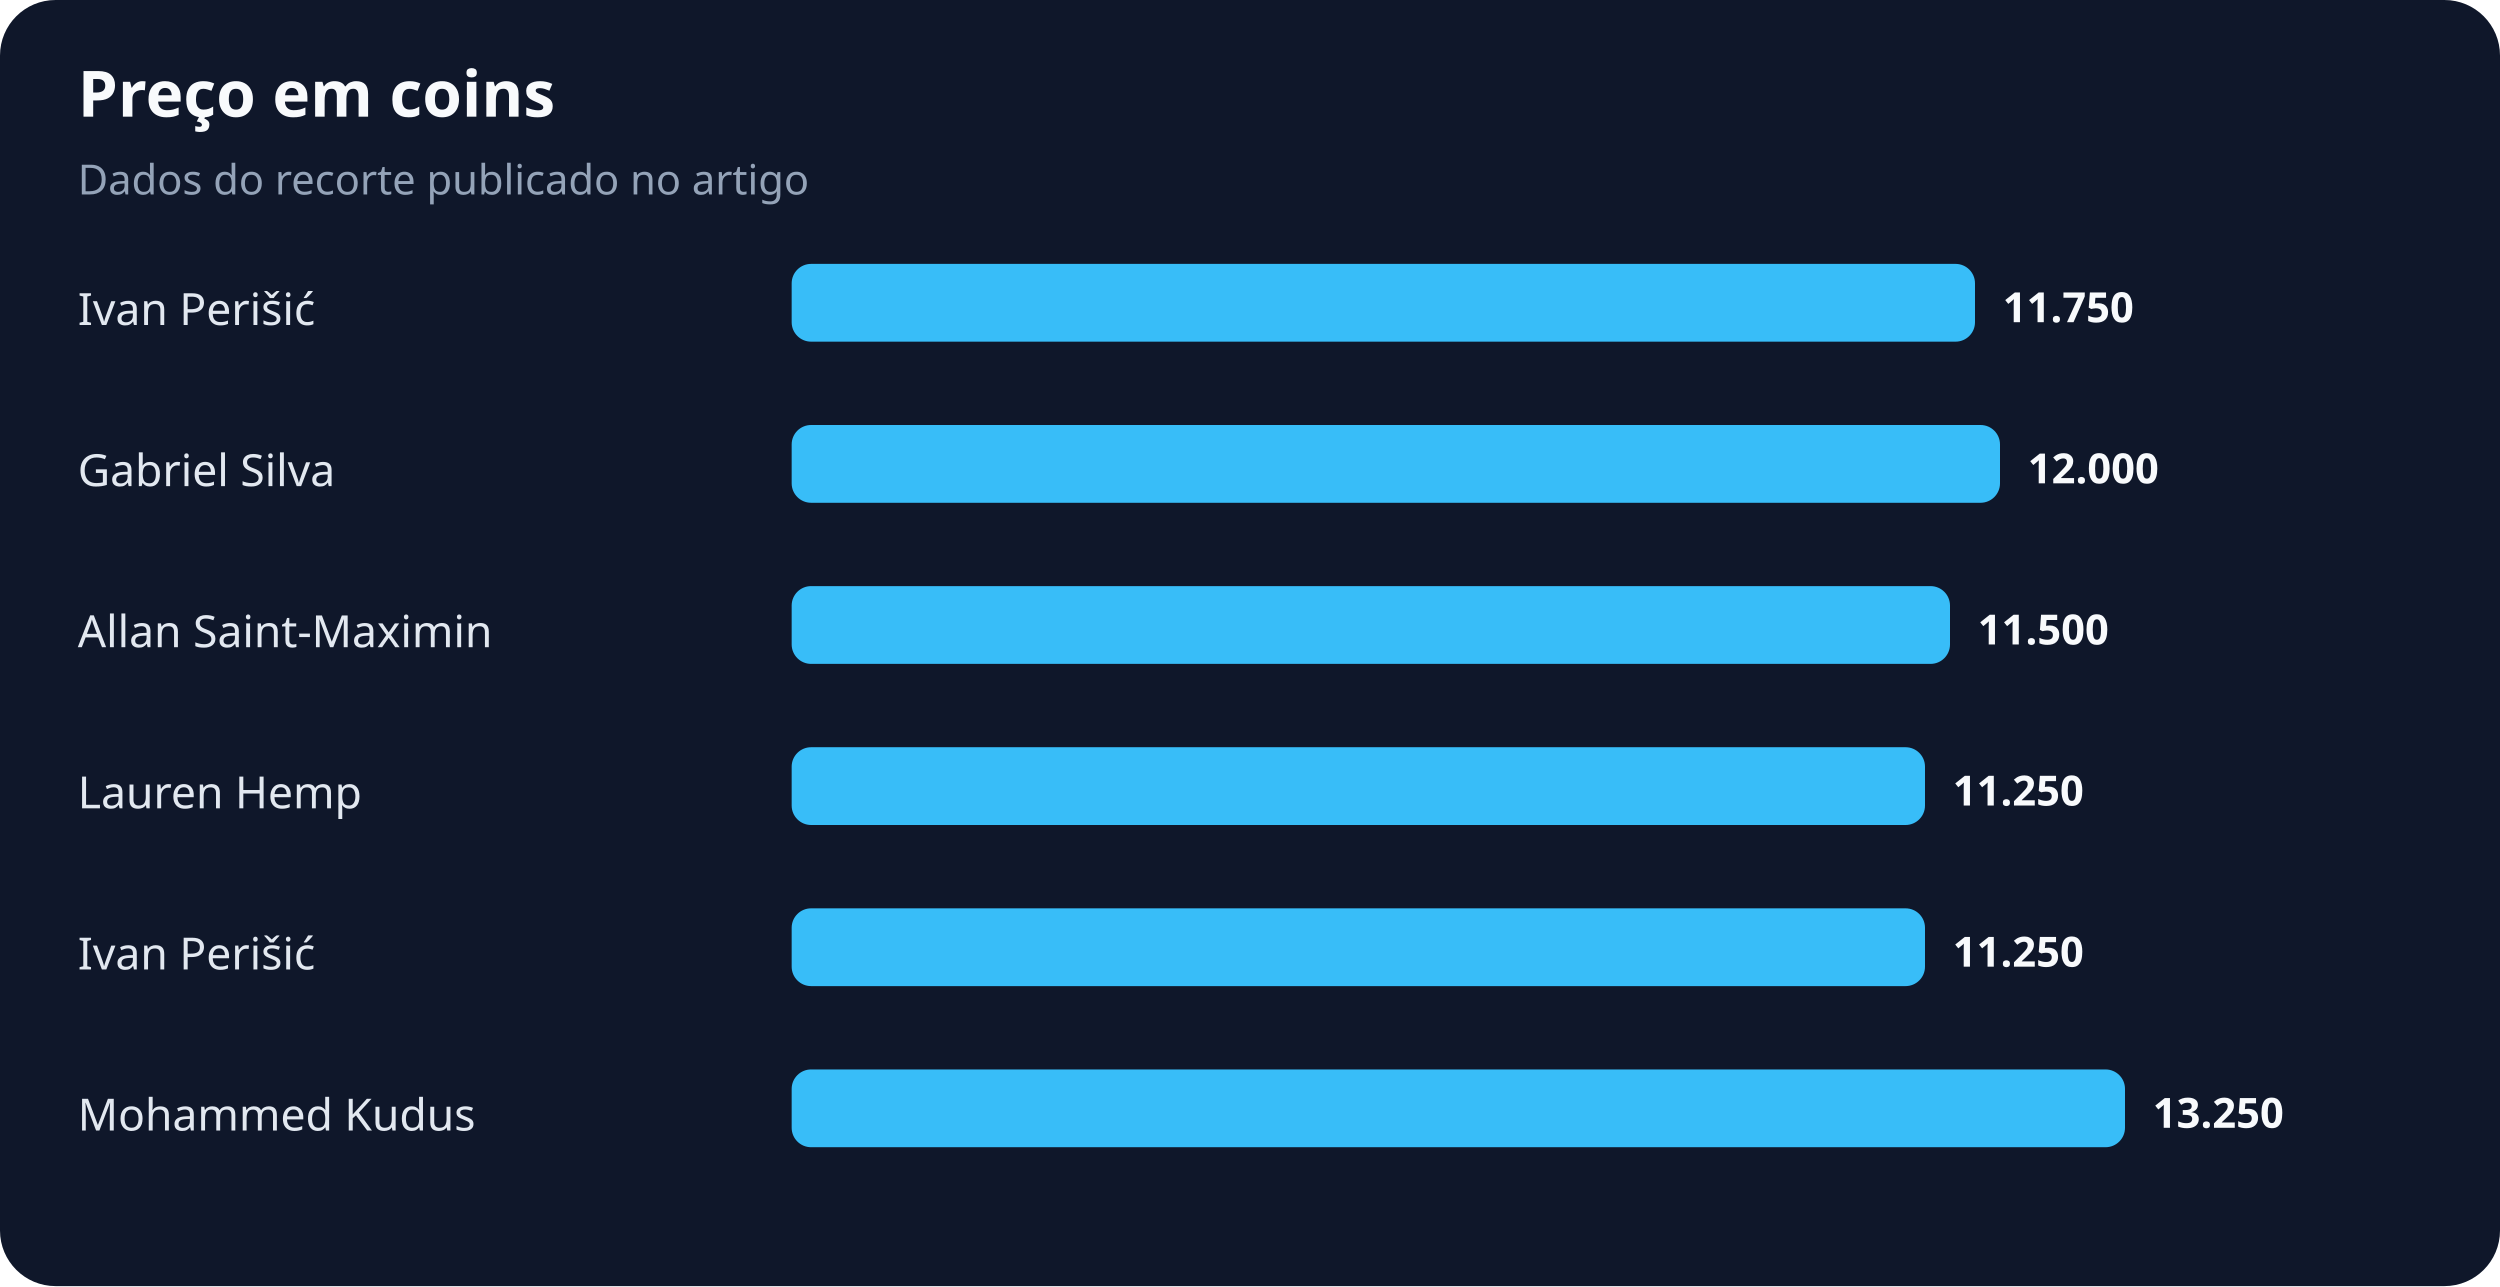
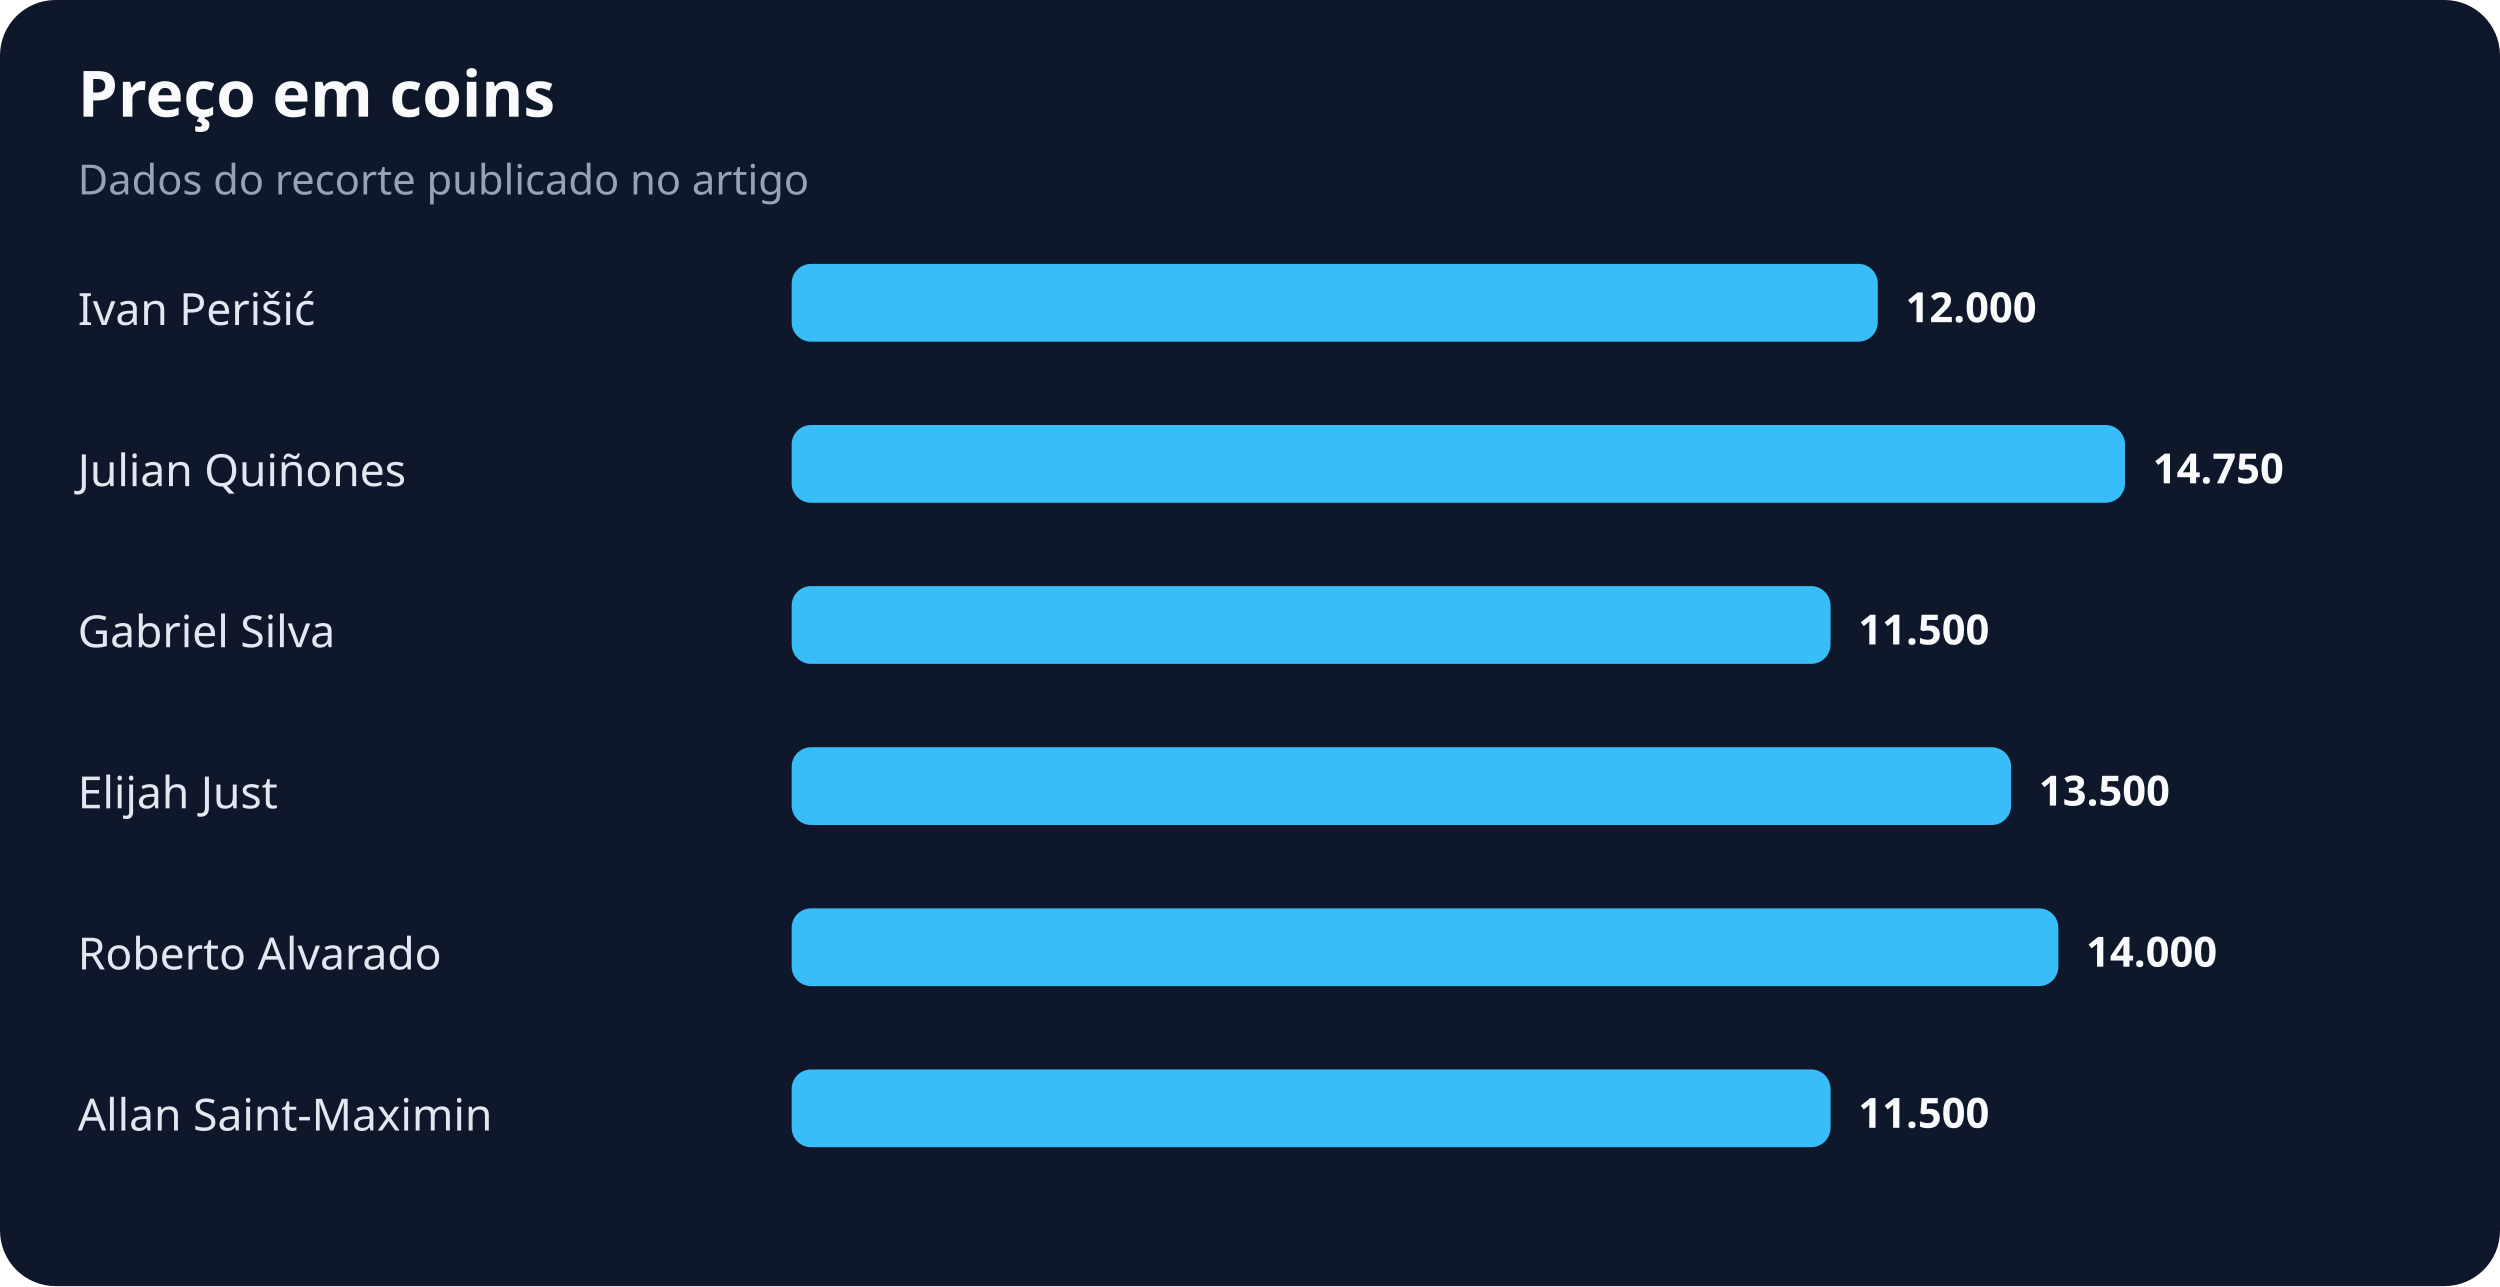
<svg xmlns="http://www.w3.org/2000/svg" width="900" height="463" viewBox="0 0 900 463" role="img" aria-labelledby="title desc">
  <rect width="100%" height="100%" rx="20" fill="#0f172a" />
  <text x="28" y="42" fill="#f8fafc" font-family="system-ui,sans-serif" font-size="23" font-weight="700">Preço em coins</text>
  <text x="28" y="70" fill="#94a3b8" font-family="system-ui,sans-serif" font-size="15">Dados do recorte publicado no artigo</text>
  <text x="28" y="117" fill="#e2e8f0" font-family="system-ui,sans-serif" font-size="16">Ivan Perišić</text>
-   <rect x="285" y="95" width="426" height="28" rx="7" fill="#38bdf8" />
-   <text x="721" y="116" fill="#f8fafc" font-family="system-ui,sans-serif" font-size="15" font-weight="700">11.750</text>
-   <text x="28" y="175" fill="#e2e8f0" font-family="system-ui,sans-serif" font-size="16">Gabriel Silva</text>
-   <rect x="285" y="153" width="435" height="28" rx="7" fill="#38bdf8" />
-   <text x="730" y="174" fill="#f8fafc" font-family="system-ui,sans-serif" font-size="15" font-weight="700">12.000</text>
-   <text x="28" y="233" fill="#e2e8f0" font-family="system-ui,sans-serif" font-size="16">Allan Saint-Maximin</text>
-   <rect x="285" y="211" width="417" height="28" rx="7" fill="#38bdf8" />
-   <text x="712" y="232" fill="#f8fafc" font-family="system-ui,sans-serif" font-size="15" font-weight="700">11.500</text>
-   <text x="28" y="291" fill="#e2e8f0" font-family="system-ui,sans-serif" font-size="16">Lauren Hemp</text>
-   <rect x="285" y="269" width="408" height="28" rx="7" fill="#38bdf8" />
-   <text x="703" y="290" fill="#f8fafc" font-family="system-ui,sans-serif" font-size="15" font-weight="700">11.250</text>
-   <text x="28" y="349" fill="#e2e8f0" font-family="system-ui,sans-serif" font-size="16">Ivan Perišić</text>
-   <rect x="285" y="327" width="408" height="28" rx="7" fill="#38bdf8" />
-   <text x="703" y="348" fill="#f8fafc" font-family="system-ui,sans-serif" font-size="15" font-weight="700">11.250</text>
-   <text x="28" y="407" fill="#e2e8f0" font-family="system-ui,sans-serif" font-size="16">Mohammed Kudus</text>
-   <rect x="285" y="385" width="480" height="28" rx="7" fill="#38bdf8" />
-   <text x="775" y="406" fill="#f8fafc" font-family="system-ui,sans-serif" font-size="15" font-weight="700">13.250</text>
+   <rect x="285" y="95" width="391" height="28" rx="7" fill="#38bdf8" />
+   <text x="686" y="116" fill="#f8fafc" font-family="system-ui,sans-serif" font-size="15" font-weight="700">12.000</text>
+   <text x="28" y="175" fill="#e2e8f0" font-family="system-ui,sans-serif" font-size="16">Julian Quiñones</text>
+   <rect x="285" y="153" width="480" height="28" rx="7" fill="#38bdf8" />
+   <text x="775" y="174" fill="#f8fafc" font-family="system-ui,sans-serif" font-size="15" font-weight="700">14.750</text>
+   <text x="28" y="233" fill="#e2e8f0" font-family="system-ui,sans-serif" font-size="16">Gabriel Silva</text>
+   <rect x="285" y="211" width="374" height="28" rx="7" fill="#38bdf8" />
+   <text x="669" y="232" fill="#f8fafc" font-family="system-ui,sans-serif" font-size="15" font-weight="700">11.500</text>
+   <text x="28" y="291" fill="#e2e8f0" font-family="system-ui,sans-serif" font-size="16">Elijah Just</text>
+   <rect x="285" y="269" width="439" height="28" rx="7" fill="#38bdf8" />
+   <text x="734" y="290" fill="#f8fafc" font-family="system-ui,sans-serif" font-size="15" font-weight="700">13.500</text>
+   <text x="28" y="349" fill="#e2e8f0" font-family="system-ui,sans-serif" font-size="16">Roberto Alvarado</text>
+   <rect x="285" y="327" width="456" height="28" rx="7" fill="#38bdf8" />
+   <text x="751" y="348" fill="#f8fafc" font-family="system-ui,sans-serif" font-size="15" font-weight="700">14.000</text>
+   <text x="28" y="407" fill="#e2e8f0" font-family="system-ui,sans-serif" font-size="16">Allan Saint-Maximin</text>
+   <rect x="285" y="385" width="374" height="28" rx="7" fill="#38bdf8" />
+   <text x="669" y="406" fill="#f8fafc" font-family="system-ui,sans-serif" font-size="15" font-weight="700">11.500</text>
</svg>
